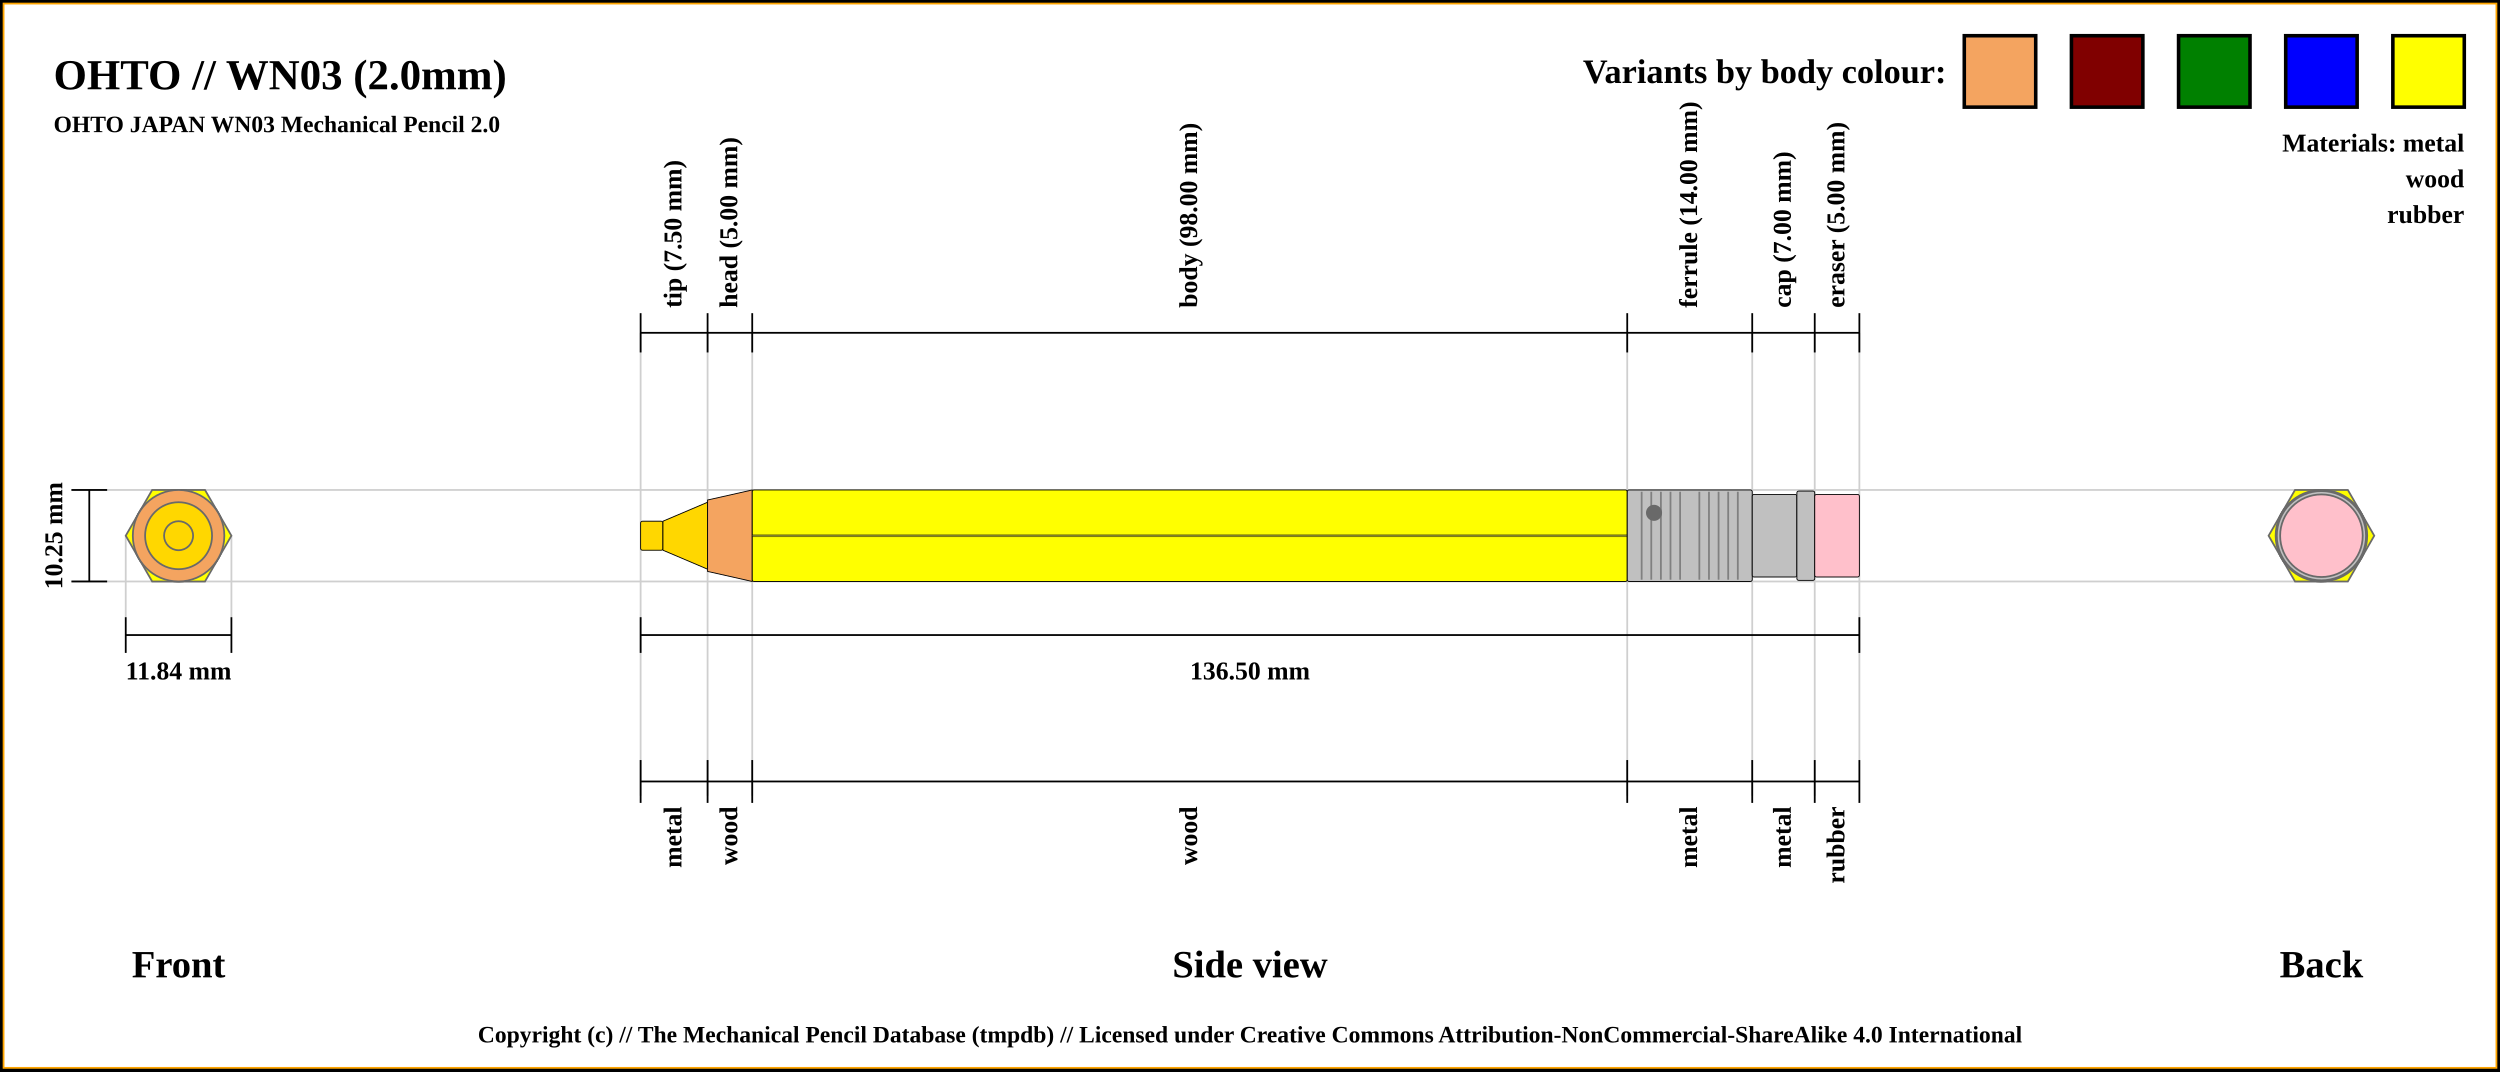
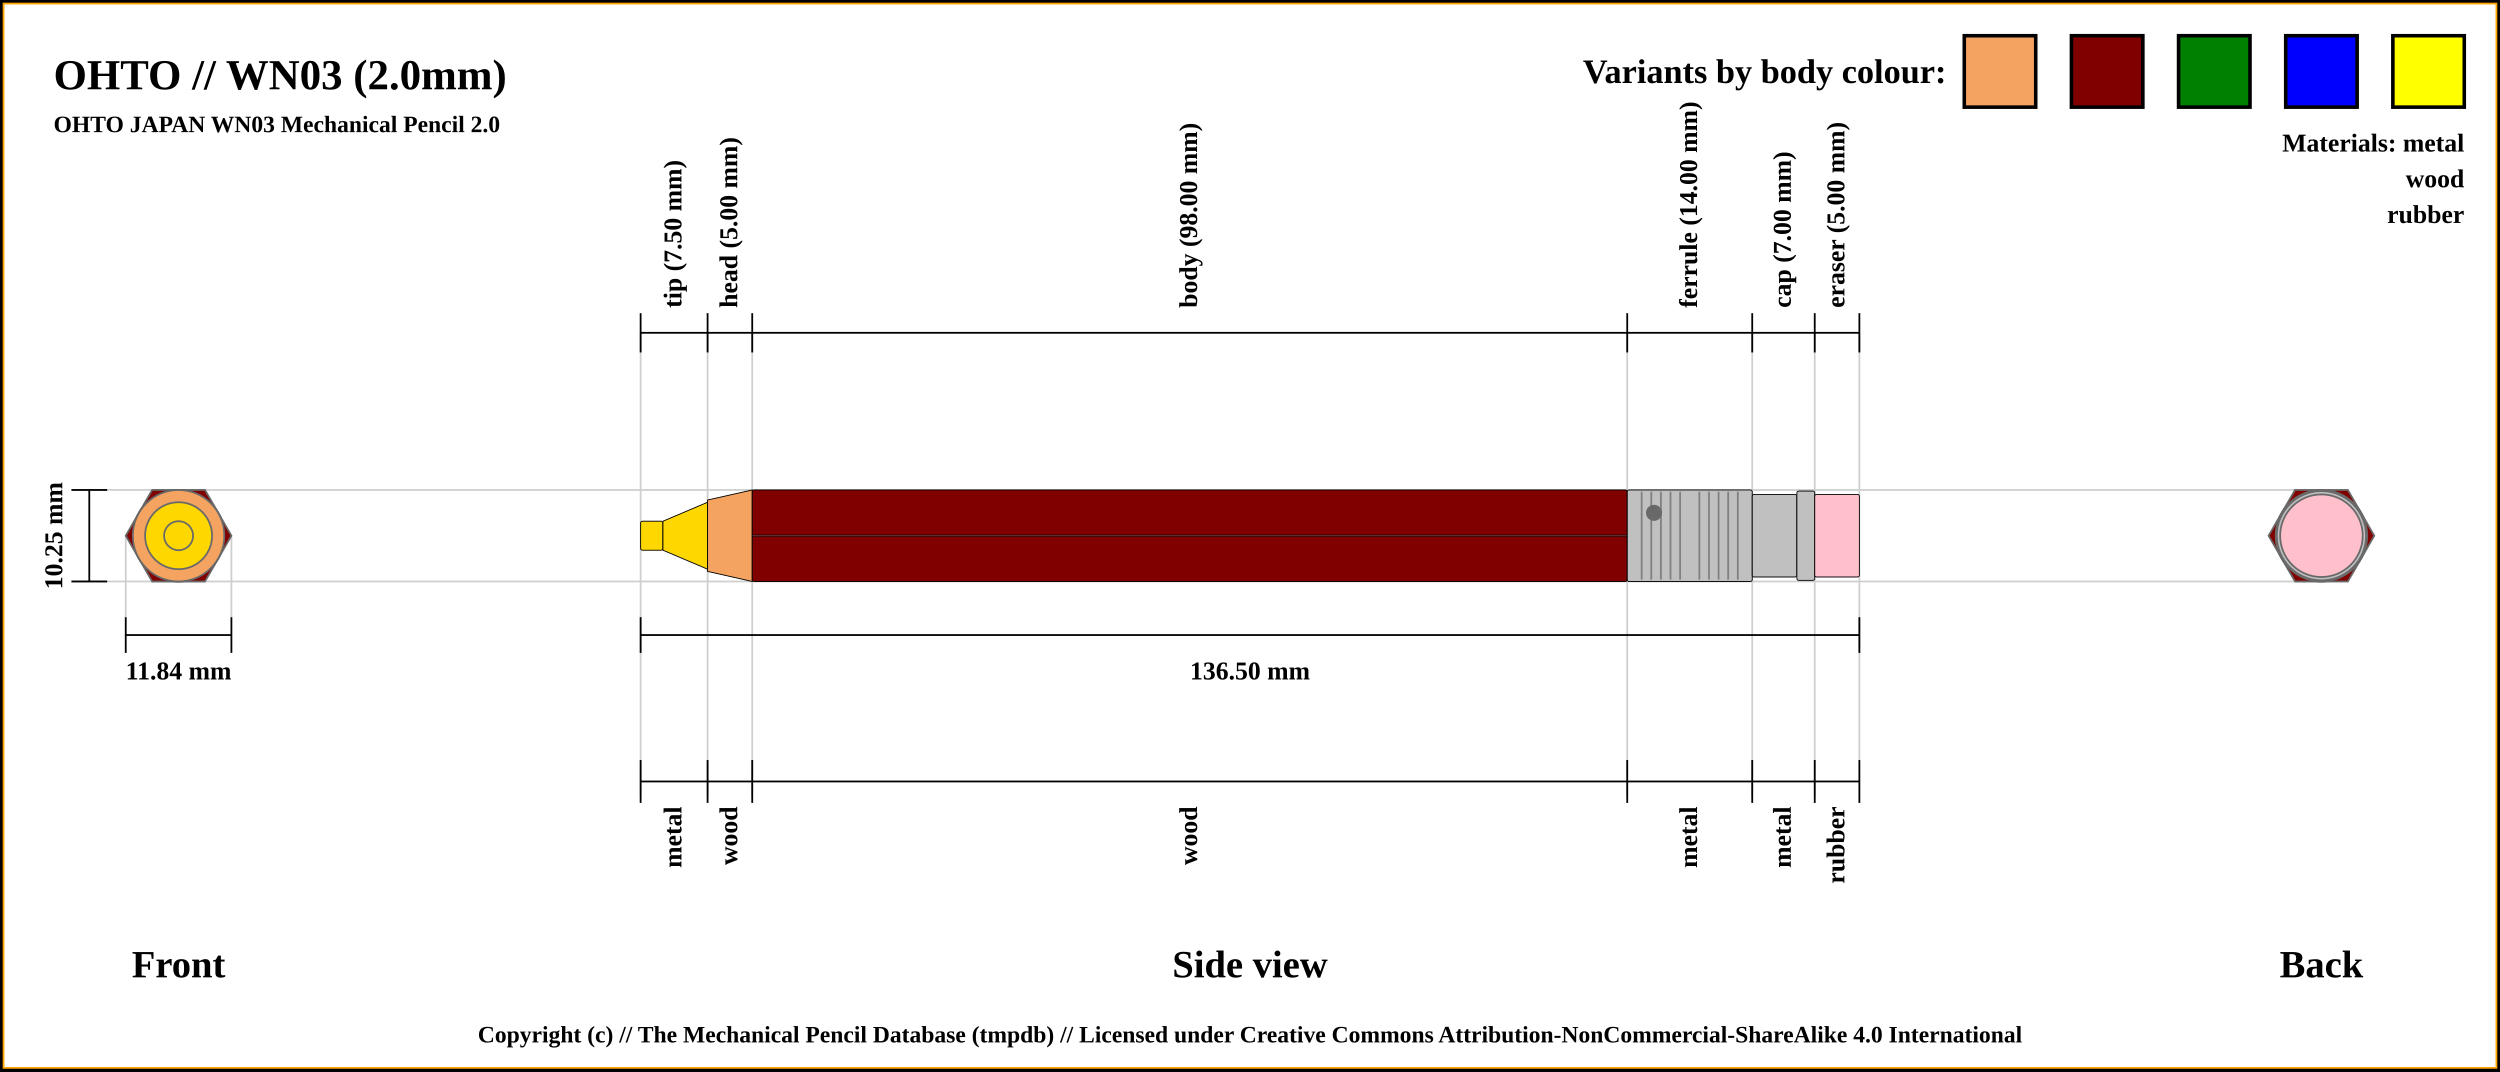
<svg xmlns="http://www.w3.org/2000/svg" width="1400" height="600">
  <pattern id="diagonalHatch" patternUnits="userSpaceOnUse" width="8" height="8">
    <rect width="6" height="6" fill="none" />
    <path stroke="dimgray" stroke-linecap="round" stroke-width="1" d="M 4,4 L 8,8" />
    <path stroke="dimgray" stroke-linecap="round" stroke-width="1" d="M 4,4 L 0,8" />
    <path stroke="gray" stroke-linecap="round" stroke-width="1" d="M 4,4 L 8,0" />
    <path stroke="gray" stroke-linecap="round" stroke-width="1" d="M 4,4 L 0,0" />
  </pattern>
  <rect x="0" y="0" width="1400" height="600" fill="white" stroke="black" stroke-width="4" />
  <rect x="2" y="2" width="1396" height="596" fill="white" stroke="orange" stroke-width="1" />
  <text x="30" y="50" font-size="2.0em" font-weight="bold"> OHTO // WN03 (2.0mm)</text>
  <text x="30" y="74" font-size="1.1em" font-weight="bold"> OHTO JAPAN WN03 Mechanical Pencil 2.0</text>
  <line x1="40" y1="274.375" x2="1300" y2="274.375" stroke="#cfcfcf" stroke-width="1" />
  <line x1="40" y1="325.625" x2="1300" y2="325.625" stroke="#cfcfcf" stroke-width="1" />
  <line x1="70.411" y1="345.625" x2="70.411" y2="300" stroke="#cfcfcf" stroke-width="1" />
  <line x1="129.589" y1="345.625" x2="129.589" y2="300" stroke="#cfcfcf" stroke-width="1" />
  <line x1="358.75" y1="186.375" x2="358.75" y2="445.625" stroke="#cfcfcf" stroke-width="1" />
  <line x1="396.25" y1="186.375" x2="396.25" y2="445.625" stroke="#cfcfcf" stroke-width="1" />
  <line x1="421.25" y1="186.375" x2="421.25" y2="445.625" stroke="#cfcfcf" stroke-width="1" />
  <line x1="911.25" y1="186.375" x2="911.25" y2="445.625" stroke="#cfcfcf" stroke-width="1" />
  <line x1="981.25" y1="186.375" x2="981.25" y2="445.625" stroke="#cfcfcf" stroke-width="1" />
  <line x1="1016.25" y1="186.375" x2="1016.25" y2="445.625" stroke="#cfcfcf" stroke-width="1" />
  <line x1="1041.25" y1="186.375" x2="1041.25" y2="425.625" stroke="#cfcfcf" stroke-width="1" />
  <line x1="40" y1="274.375" x2="60" y2="274.375" stroke="black" stroke-width="1" />
  <line x1="40" y1="325.625" x2="60" y2="325.625" stroke="black" stroke-width="1" />
  <line x1="50" y1="325.625" x2="50" y2="274.375" stroke="black" stroke-width="1" />
  <text x="30" y="300" transform="rotate(-90, 30, 300)" font-size="1.2em" font-weight="bold" text-anchor="middle" dominant-baseline="central">10.25 mm</text>
  <text x="100" y="540" font-size="1.8em" font-weight="bold" text-anchor="middle" dominant-baseline="central">Front</text>
  <line x1="70.411" y1="355.625" x2="129.589" y2="355.625" stroke="black" stroke-width="1" />
  <line x1="70.411" y1="345.625" x2="70.411" y2="365.625" stroke="black" stroke-width="1" />
  <line x1="129.589" y1="345.625" x2="129.589" y2="365.625" stroke="black" stroke-width="1" />
  <text x="100" y="375.625" font-size="1.2em" font-weight="bold" text-anchor="middle" dominant-baseline="central">11.84 mm</text>
  <line x1="358.75" y1="197.375" x2="358.75" y2="175.375" stroke="black" stroke-width="1" />
  <text x="377.5" y="172.375" transform="rotate(-90, 377.5, 172.375)" font-size="1.2em" font-weight="bold" dominant-baseline="middle">tip (7.50 mm)</text>
  <line x1="396.25" y1="197.375" x2="396.25" y2="175.375" stroke="black" stroke-width="1" />
  <text x="408.75" y="172.375" transform="rotate(-90, 408.75, 172.375)" font-size="1.2em" font-weight="bold" dominant-baseline="middle">head (5.00 mm)</text>
  <line x1="421.25" y1="197.375" x2="421.25" y2="175.375" stroke="black" stroke-width="1" />
  <text x="666.25" y="172.375" transform="rotate(-90, 666.25, 172.375)" font-size="1.2em" font-weight="bold" dominant-baseline="middle">body (98.00 mm)</text>
  <line x1="911.25" y1="197.375" x2="911.25" y2="175.375" stroke="black" stroke-width="1" />
  <text x="946.25" y="172.375" transform="rotate(-90, 946.25, 172.375)" font-size="1.2em" font-weight="bold" dominant-baseline="middle">ferrule (14.00 mm)</text>
  <line x1="981.25" y1="197.375" x2="981.25" y2="175.375" stroke="black" stroke-width="1" />
  <text x="998.75" y="172.375" transform="rotate(-90, 998.75, 172.375)" font-size="1.2em" font-weight="bold" dominant-baseline="middle">cap (7.00 mm)</text>
  <line x1="1016.25" y1="197.375" x2="1016.25" y2="175.375" stroke="black" stroke-width="1" />
  <text x="1028.75" y="172.375" transform="rotate(-90, 1028.75, 172.375)" font-size="1.2em" font-weight="bold" dominant-baseline="middle">eraser (5.00 mm)</text>
  <line x1="1041.25" y1="197.375" x2="1041.25" y2="175.375" stroke="black" stroke-width="1" />
  <line x1="358.75" y1="186.375" x2="1041.25" y2="186.375" stroke="black" stroke-width="1" />
  <line x1="358.75" y1="355.625" x2="1041.25" y2="355.625" stroke="black" stroke-width="1" />
  <line x1="358.75" y1="345.625" x2="358.75" y2="365.625" stroke="black" stroke-width="1" />
  <line x1="1041.25" y1="345.625" x2="1041.25" y2="365.625" stroke="black" stroke-width="1" />
  <text x="700" y="375.625" font-size="1.2em" font-weight="bold" text-anchor="middle" dominant-baseline="central">136.50 mm</text>
  <text x="700" y="540" font-size="1.8em" font-weight="bold" text-anchor="middle" dominant-baseline="central">Side view</text>
  <text x="1300" y="540" font-size="1.8em" font-weight="bold" text-anchor="middle" dominant-baseline="central">Back</text>
  <line x1="358.75" y1="425.625" x2="358.75" y2="449.625" stroke="black" stroke-width="1" />
  <text x="377.5" y="451.625" transform="rotate(-90, 377.5, 451.625)" font-size="1.2em" font-weight="bold" text-anchor="end" dominant-baseline="middle">metal</text>
  <line x1="396.25" y1="425.625" x2="396.25" y2="449.625" stroke="black" stroke-width="1" />
  <text x="408.75" y="451.625" transform="rotate(-90, 408.75, 451.625)" font-size="1.2em" font-weight="bold" text-anchor="end" dominant-baseline="middle">wood</text>
  <line x1="421.25" y1="425.625" x2="421.25" y2="449.625" stroke="black" stroke-width="1" />
  <text x="666.25" y="451.625" transform="rotate(-90, 666.25, 451.625)" font-size="1.2em" font-weight="bold" text-anchor="end" dominant-baseline="middle">wood</text>
  <line x1="911.25" y1="425.625" x2="911.25" y2="449.625" stroke="black" stroke-width="1" />
  <text x="946.25" y="451.625" transform="rotate(-90, 946.25, 451.625)" font-size="1.2em" font-weight="bold" text-anchor="end" dominant-baseline="middle">metal</text>
  <line x1="981.25" y1="425.625" x2="981.25" y2="449.625" stroke="black" stroke-width="1" />
  <text x="998.75" y="451.625" transform="rotate(-90, 998.75, 451.625)" font-size="1.2em" font-weight="bold" text-anchor="end" dominant-baseline="middle">metal</text>
  <line x1="1016.25" y1="425.625" x2="1016.25" y2="449.625" stroke="black" stroke-width="1" />
  <text x="1028.75" y="451.625" transform="rotate(-90, 1028.75, 451.625)" font-size="1.2em" font-weight="bold" text-anchor="end" dominant-baseline="middle">rubber</text>
  <line x1="1041.25" y1="425.625" x2="1041.25" y2="449.625" stroke="black" stroke-width="1" />
  <line x1="358.75" y1="437.625" x2="1041.25" y2="437.625" stroke="black" stroke-width="1" />
  <circle r="8.125" cx="1300" cy="300" stroke="dimgray" stroke-width="1" fill="gold" />
  <circle r="18.75" cx="1300" cy="300" stroke="dimgray" stroke-width="1" fill="gold" />
  <circle r="8.125" cx="1300" cy="300" stroke="dimgray" stroke-width="1" fill="gold" />
  <circle r="25.625" cx="1300" cy="300" stroke="dimgray" stroke-width="1" fill="sandybrown" />
  <circle r="20" cx="1300" cy="300" stroke="dimgray" stroke-width="1" fill="sandybrown" />
-   <polygon points="1285.205,274.375 1314.795,274.375 1329.589,300 1314.795,325.625 1285.205,325.625 1270.411,300 " stroke="dimgray" stroke-width="1" fill="yellow" />
+   <polygon points="1285.205,274.375 1314.795,274.375 1329.589,300 1314.795,325.625 1285.205,325.625 1270.411,300 " stroke="dimgray" stroke-width="1" fill="maroon" />
  <circle r="25.625" cx="1300" cy="300" stroke="dimgray" stroke-width="1" fill="silver" />
  <circle r="23.125" cx="1300" cy="300" stroke="dimgray" stroke-width="1" fill="silver" />
  <circle r="25" cx="1300" cy="300" stroke="dimgray" stroke-width="1" fill="silver" />
  <circle r="23.125" cx="1300" cy="300" stroke="dimgray" stroke-width="1" fill="pink" />
  <circle r="23.125" cx="100" cy="300" stroke="dimgray" stroke-width="1" fill="pink" />
  <circle r="25" cx="100" cy="300" stroke="dimgray" stroke-width="1" fill="silver" />
  <circle r="23.125" cx="100" cy="300" stroke="dimgray" stroke-width="1" fill="silver" />
  <circle r="25.625" cx="100" cy="300" stroke="dimgray" stroke-width="1" fill="silver" />
-   <polygon points="85.205,274.375 114.795,274.375 129.589,300 114.795,325.625 85.205,325.625 70.411,300 " stroke="dimgray" stroke-width="1" fill="yellow" />
+   <polygon points="85.205,274.375 114.795,274.375 129.589,300 114.795,325.625 85.205,325.625 70.411,300 " stroke="dimgray" stroke-width="1" fill="maroon" />
  <circle r="20" cx="100" cy="300" stroke="dimgray" stroke-width="1" fill="sandybrown" />
  <circle r="25.625" cx="100" cy="300" stroke="dimgray" stroke-width="1" fill="sandybrown" />
  <circle r="8.125" cx="100" cy="300" stroke="dimgray" stroke-width="1" fill="gold" />
  <circle r="18.75" cx="100" cy="300" stroke="dimgray" stroke-width="1" fill="gold" />
  <circle r="8.125" cx="100" cy="300" stroke="dimgray" stroke-width="1" fill="gold" />
  <rect x="358.75" y="291.875" width="12.5" height="16.25" rx="1" ry="1" stroke-width="0.5" stroke="black" fill="gold" />
  <path d="M371.25 291.875 L396.25 281.25 L396.25 318.75 L371.25 308.125 Z" stroke-width="0.5" stroke="black" fill="gold" />
  <path d="M396.25 280 L421.25 274.375 L421.25 325.625 L396.25 320 Z" stroke-width="0.5" stroke="black" fill="sandybrown" />
-   <rect x="421.25" y="274.375" width="490" height="51.25" rx="1" ry="1" stroke-width="0.5" stroke="black" fill="yellow" />
+   <rect x="421.25" y="274.375" width="490" height="51.25" rx="1" ry="1" stroke-width="0.5" stroke="black" fill="maroon" />
  <line x1="421.25" y1="300" x2="911.25" y2="300" stroke-width="1.5" stroke="black" fill="none" stroke-opacity="0.5" />
  <line x1="421.25" y1="300" x2="911.25" y2="300" stroke-width="0.5" stroke="gray" fill="none" stroke-opacity="0.5" />
  <rect x="911.25" y="274.375" width="70" height="51.25" rx="1" ry="1" stroke-width="0.5" stroke="black" fill="silver" />
  <line x1="919.327" y1="275.375" x2="919.327" y2="324.625" stroke-width="1" stroke="gray" />
  <line x1="924.712" y1="275.375" x2="924.712" y2="324.625" stroke-width="1" stroke="gray" />
  <line x1="930.096" y1="275.375" x2="930.096" y2="324.625" stroke-width="1" stroke="gray" />
  <line x1="935.481" y1="275.375" x2="935.481" y2="324.625" stroke-width="1" stroke="gray" />
  <line x1="940.865" y1="275.375" x2="940.865" y2="324.625" stroke-width="1" stroke="gray" />
  <line x1="951.635" y1="275.375" x2="951.635" y2="324.625" stroke-width="1" stroke="gray" />
  <line x1="957.019" y1="275.375" x2="957.019" y2="324.625" stroke-width="1" stroke="gray" />
  <line x1="962.404" y1="275.375" x2="962.404" y2="324.625" stroke-width="1" stroke="gray" />
  <line x1="967.788" y1="275.375" x2="967.788" y2="324.625" stroke-width="1" stroke="gray" />
  <line x1="973.173" y1="275.375" x2="973.173" y2="324.625" stroke-width="1" stroke="gray" />
  <circle r="4" cx="926.25" cy="287.188" stroke="dimgray" stroke-width="1" fill="dimGray" />
  <rect x="981.25" y="276.875" width="25" height="46.25" rx="1" ry="1" stroke-width="0.5" stroke="black" fill="silver" />
  <rect x="1006.25" y="275" width="10" height="50" rx="1" ry="1" stroke-width="0.5" stroke="black" fill="silver" />
  <rect x="1016.25" y="276.875" width="25" height="46.25" rx="1" ry="1" stroke-width="0.5" stroke="black" fill="pink" />
  <rect x="1340" y="20" width="40" height="40" stroke="black" stroke-width="2" fill="yellow" />
  <rect x="1280" y="20" width="40" height="40" stroke="black" stroke-width="2" fill="blue" />
  <rect x="1220" y="20" width="40" height="40" stroke="black" stroke-width="2" fill="green" />
  <rect x="1160" y="20" width="40" height="40" stroke="black" stroke-width="2" fill="maroon" />
  <rect x="1100" y="20" width="40" height="40" stroke="black" stroke-width="2" fill="sandybrown" />
  <text x="1090" y="40" font-size="1.6em" font-weight="bold" text-anchor="end" dominant-baseline="central">Variants by body colour:</text>
  <text x="1380" y="80" font-size="1.2em" font-weight="bold" text-anchor="end" dominant-baseline="central">Materials: metal</text>
  <text x="1380" y="100" font-size="1.2em" font-weight="bold" text-anchor="end" dominant-baseline="central">wood</text>
  <text x="1380" y="120" font-size="1.2em" font-weight="bold" text-anchor="end" dominant-baseline="central">rubber</text>
  <text x="50%" y="580" font-size="1.1em" font-weight="bold" text-anchor="middle" dominant-baseline="middle">Copyright (c) // The Mechanical Pencil Database (tmpdb) // Licensed under Creative Commons Attribution-NonCommercial-ShareAlike 4.0 International</text>
</svg>
